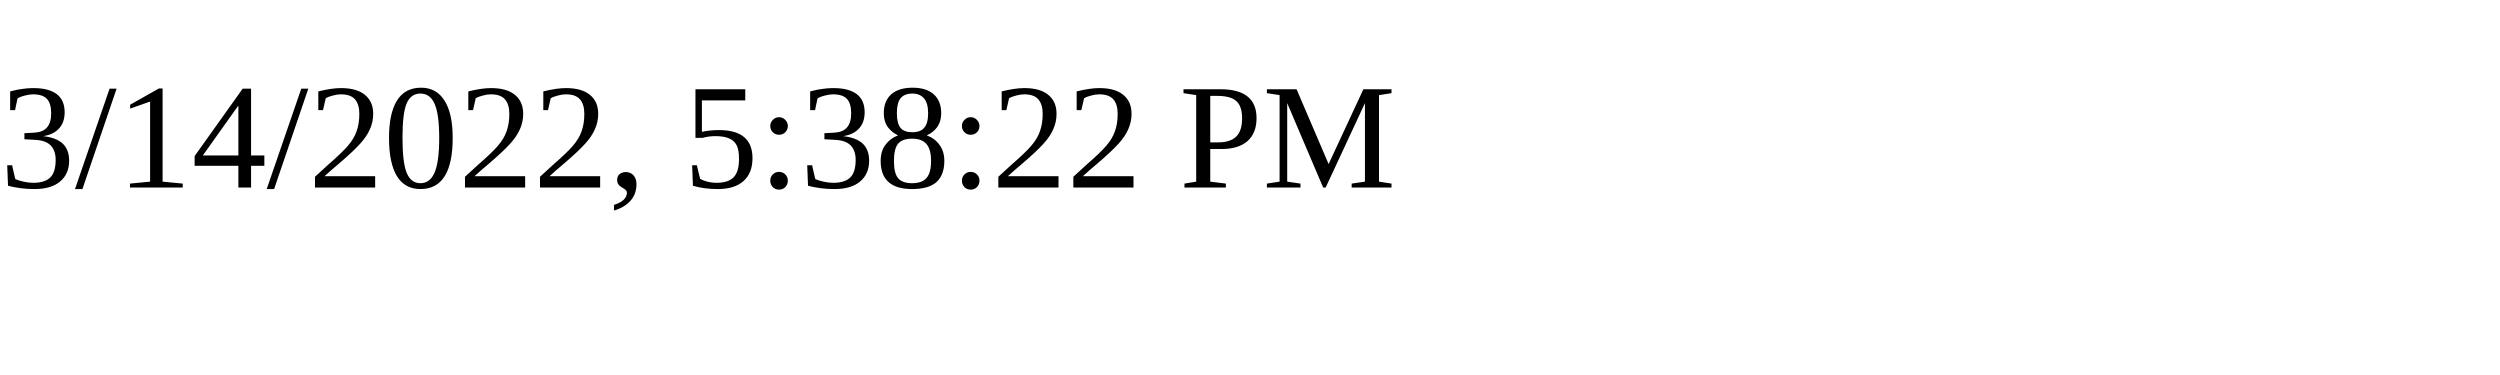
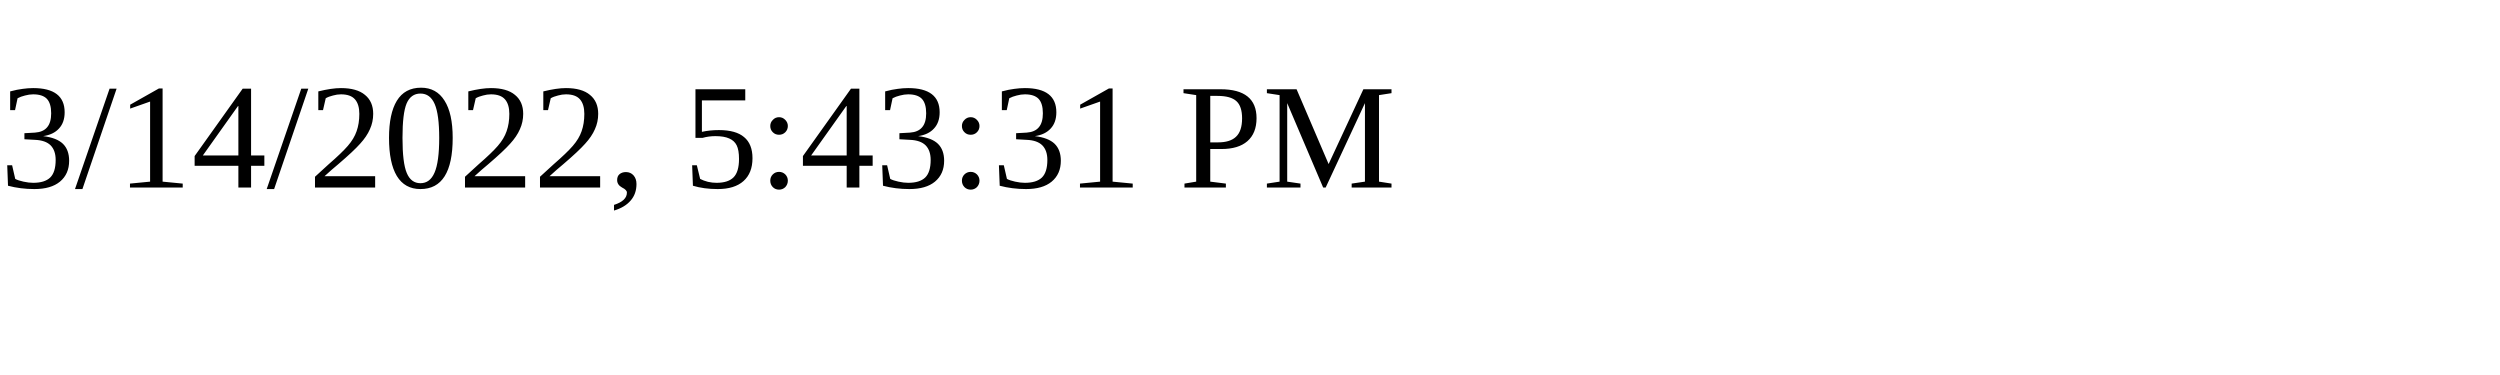
<svg xmlns="http://www.w3.org/2000/svg" height="30" width="200">
-   <text x="0" y="15">3/14/2022, 5:38:22 PM</text>
+   <text x="0" y="15">3/14/2022, 5:43:31 PM</text>
</svg>
